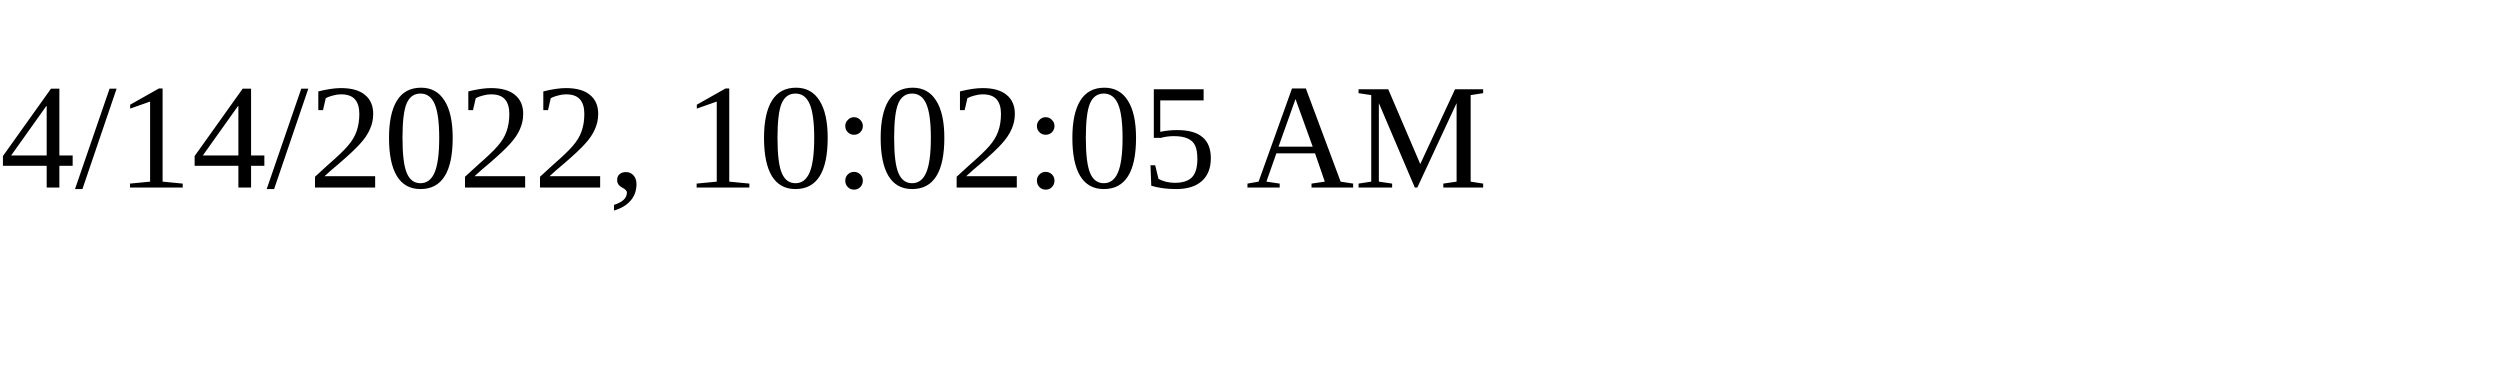
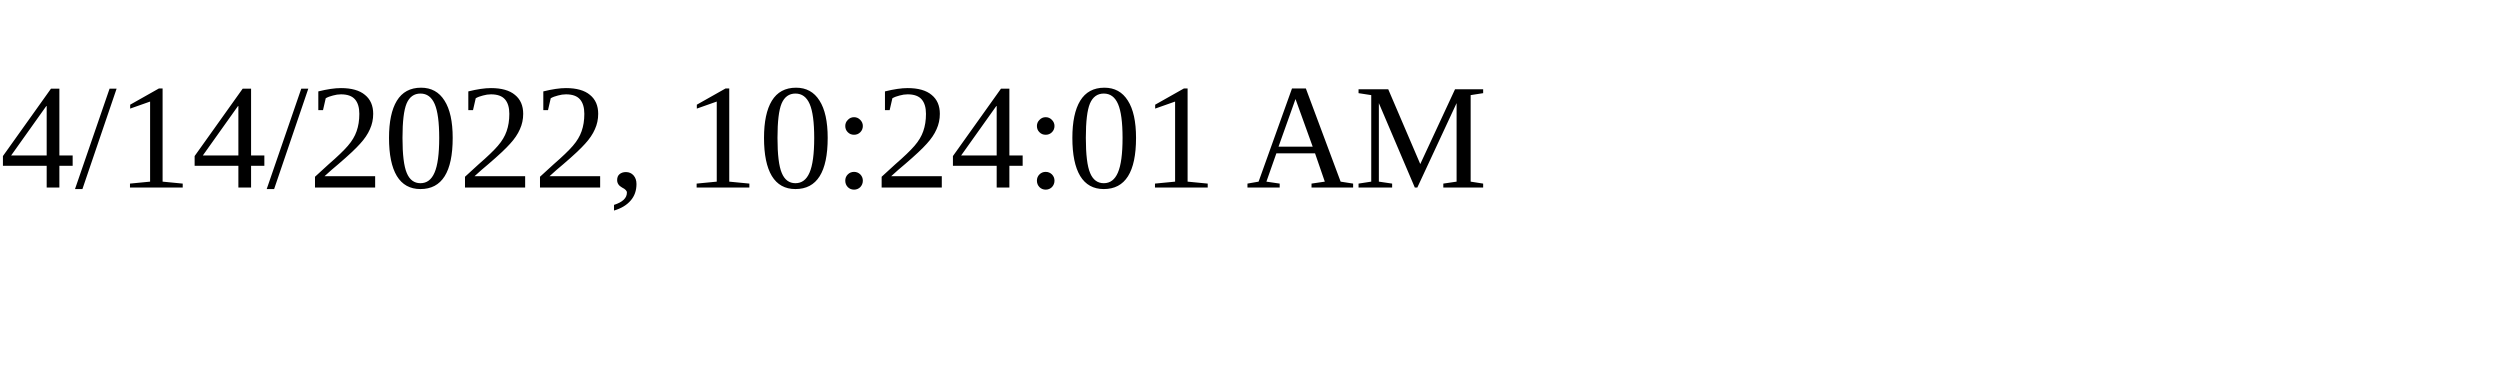
<svg xmlns="http://www.w3.org/2000/svg" height="30" width="200">
-   <text x="0" y="15">4/14/2022, 10:02:05 AM</text>
+   <text x="0" y="15">4/14/2022, 10:24:01 AM</text>
</svg>
